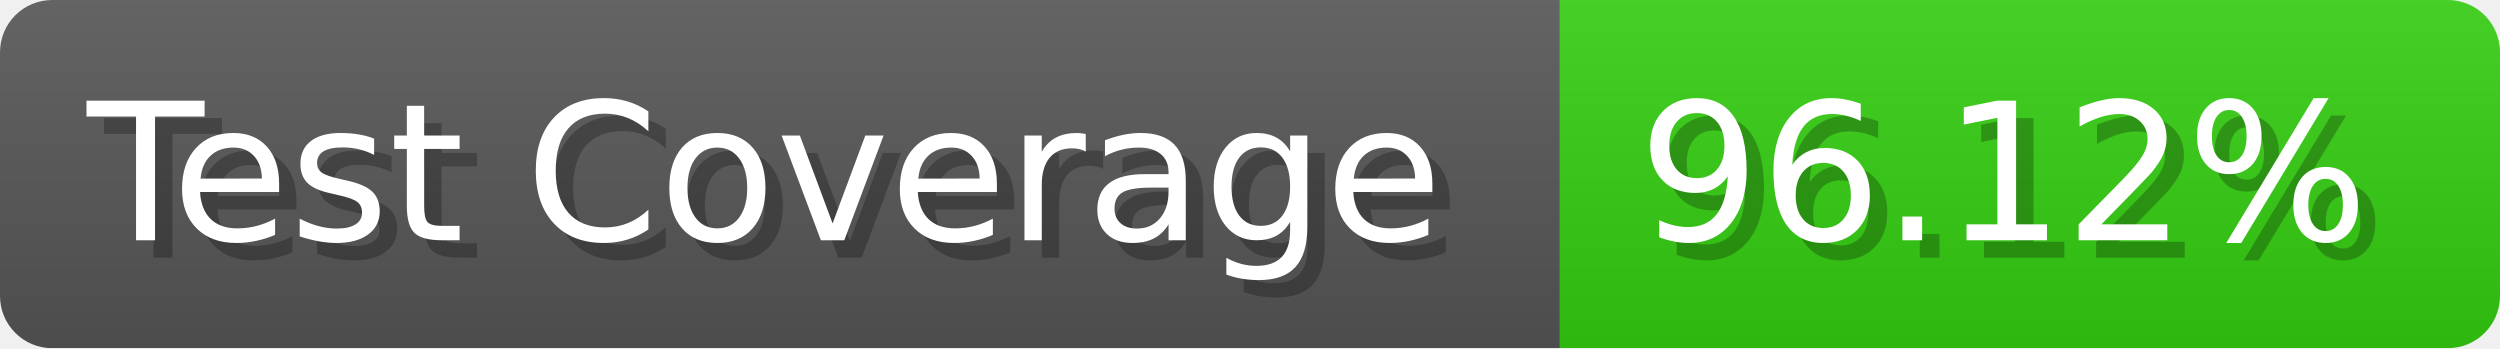
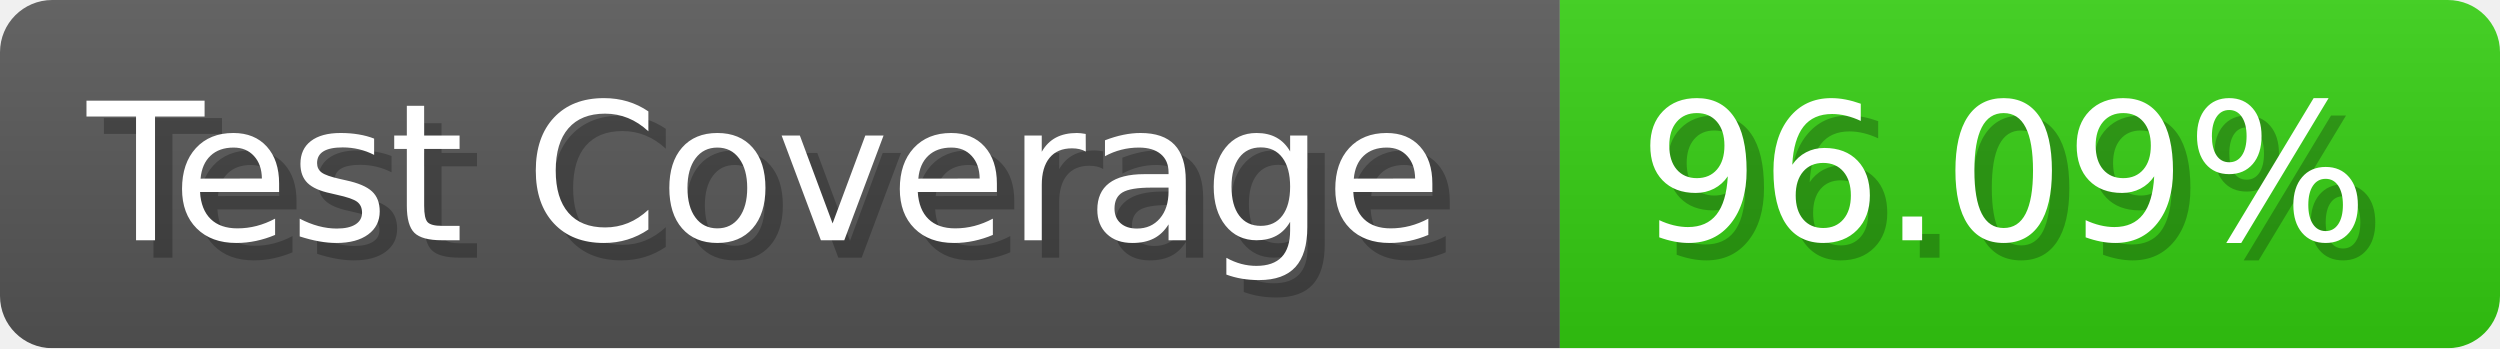
- <svg xmlns="http://www.w3.org/2000/svg" width="143.6" height="20" viewBox="0 0 1436 200" role="img" aria-label="Test Coverage: 96.12%">
+ <svg xmlns="http://www.w3.org/2000/svg" width="143.6" height="20" viewBox="0 0 1436 200" role="img" aria-label="Test Coverage: 96.09%">
  <linearGradient id="a" x2="0" y2="100%">
    <stop offset="0" stop-opacity=".1" stop-color="#EEE" />
    <stop offset="1" stop-opacity=".1" />
  </linearGradient>
  <mask id="m">
    <rect width="1436" height="200" rx="30" fill="#FFF" />
  </mask>
  <g mask="url(#m)">
    <rect width="896" height="200" fill="#555" />
    <rect width="540" height="200" fill="#3C1" x="896" />
    <rect width="1436" height="200" fill="url(#a)" />
  </g>
  <g aria-hidden="true" fill="#fff" text-anchor="start" font-family="Verdana,DejaVu Sans,sans-serif" font-size="110">
    <text x="60" y="148" textLength="796" fill="#000" opacity="0.25">Test Coverage</text>
    <text x="50" y="138" textLength="796">Test Coverage</text>
-     <text x="951" y="148" textLength="440" fill="#000" opacity="0.25">96.12%</text>
-     <text x="941" y="138" textLength="440">96.12%</text>
+     <text x="951" y="148" textLength="440" fill="#000" opacity="0.25">96.09%</text>
+     <text x="941" y="138" textLength="440">96.09%</text>
  </g>
</svg>
